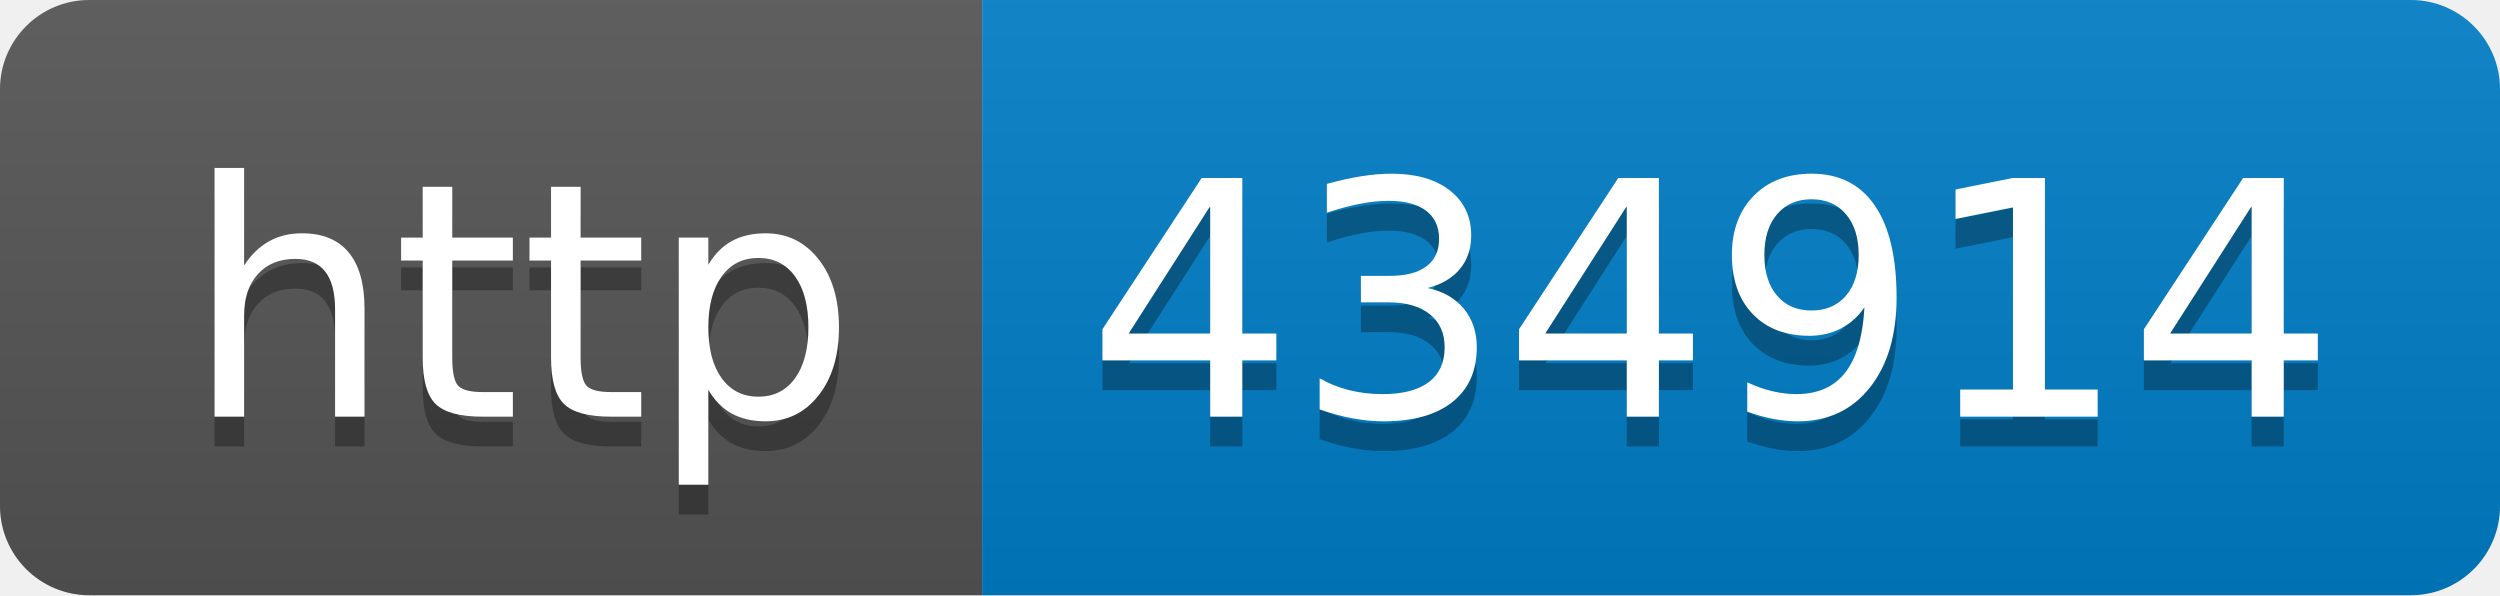
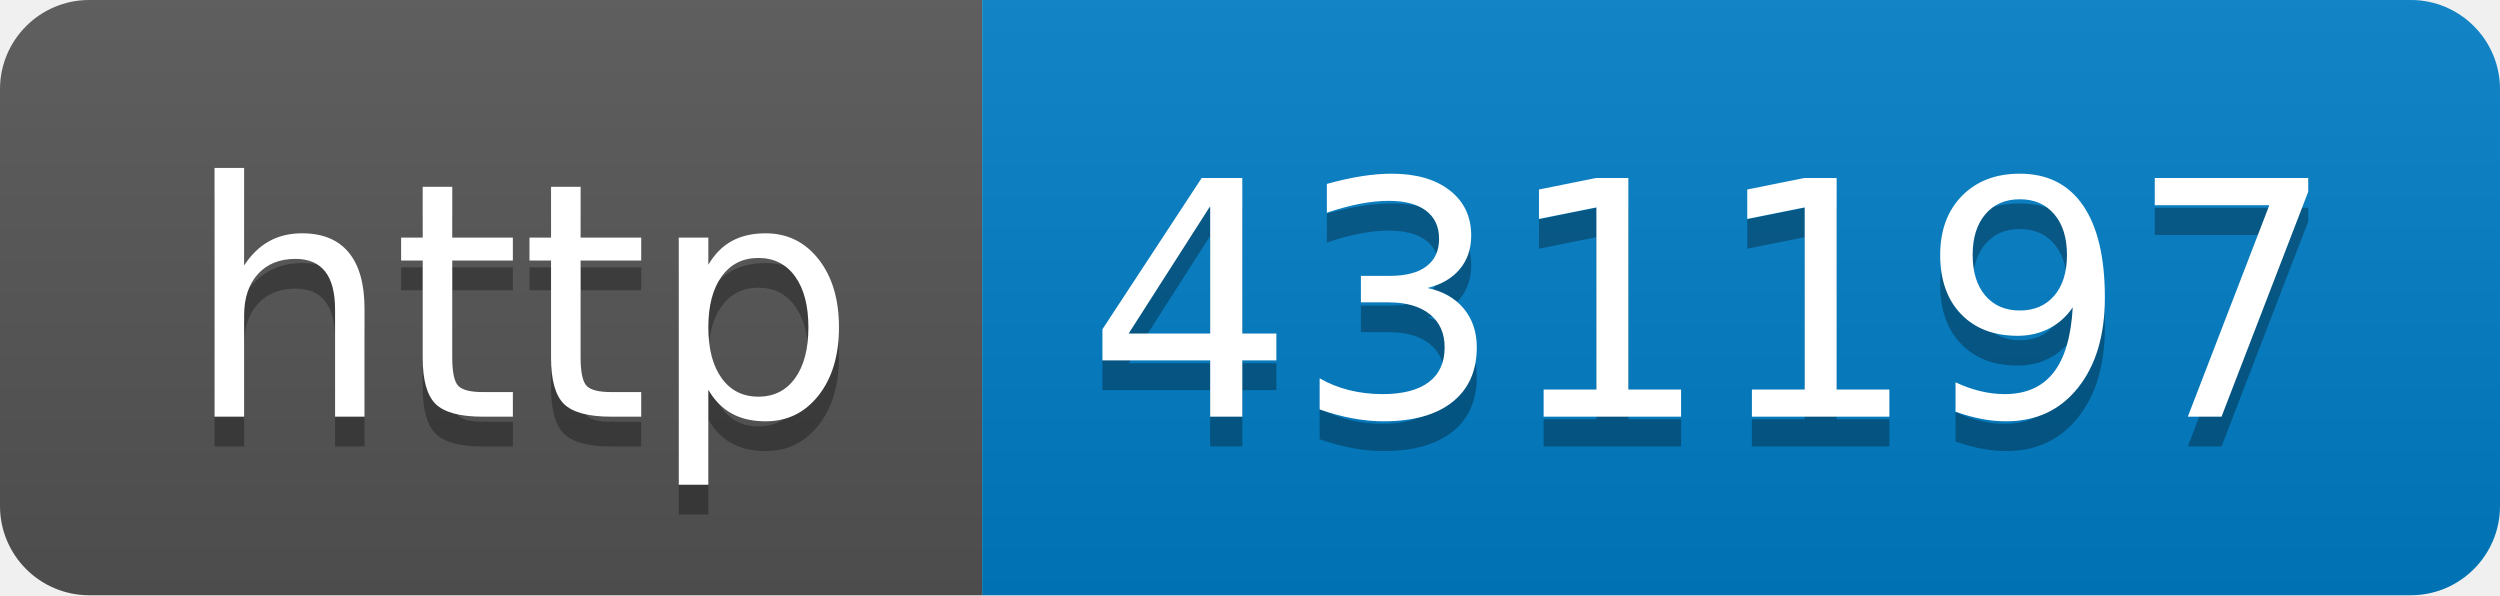
- <svg xmlns="http://www.w3.org/2000/svg" width="84" height="20" role="img" aria-label="http: 434914">
+ <svg xmlns="http://www.w3.org/2000/svg" width="84" height="20" role="img" aria-label="http: 431197">
  <linearGradient id="s" x2="0" y2="100%">
    <stop offset="0" stop-color="#bbb" stop-opacity=".1" />
    <stop offset="1" stop-opacity=".1" />
  </linearGradient>
  <clipPath id="r">
    <rect width="84" height="20" rx="3" fill="#fff" />
  </clipPath>
  <g clip-path="url(#r)">
    <rect width="33" height="20" fill="#555" />
    <rect x="33" width="51" height="20" fill="#007ec6" />
    <rect width="84" height="20" fill="url(#s)" />
  </g>
  <g fill="#fff" text-anchor="middle" font-family="Verdana,Geneva,DejaVu Sans,sans-serif" text-rendering="geometricPrecision" font-size="110">
    <text aria-hidden="true" x="175" y="150" fill="#010101" fill-opacity=".3" transform="scale(.1)" textLength="230">http</text>
    <text x="175" y="140" transform="scale(.1)" fill="#fff" textLength="230">http</text>
-     <text aria-hidden="true" x="575" y="150" fill="#010101" fill-opacity=".3" transform="scale(.1)" textLength="410">434914</text>
-     <text x="575" y="140" transform="scale(.1)" fill="#fff" textLength="410">434914</text>
+     <text aria-hidden="true" x="575" y="150" fill="#010101" fill-opacity=".3" transform="scale(.1)" textLength="410">431197</text>
+     <text x="575" y="140" transform="scale(.1)" fill="#fff" textLength="410">431197</text>
  </g>
</svg>
